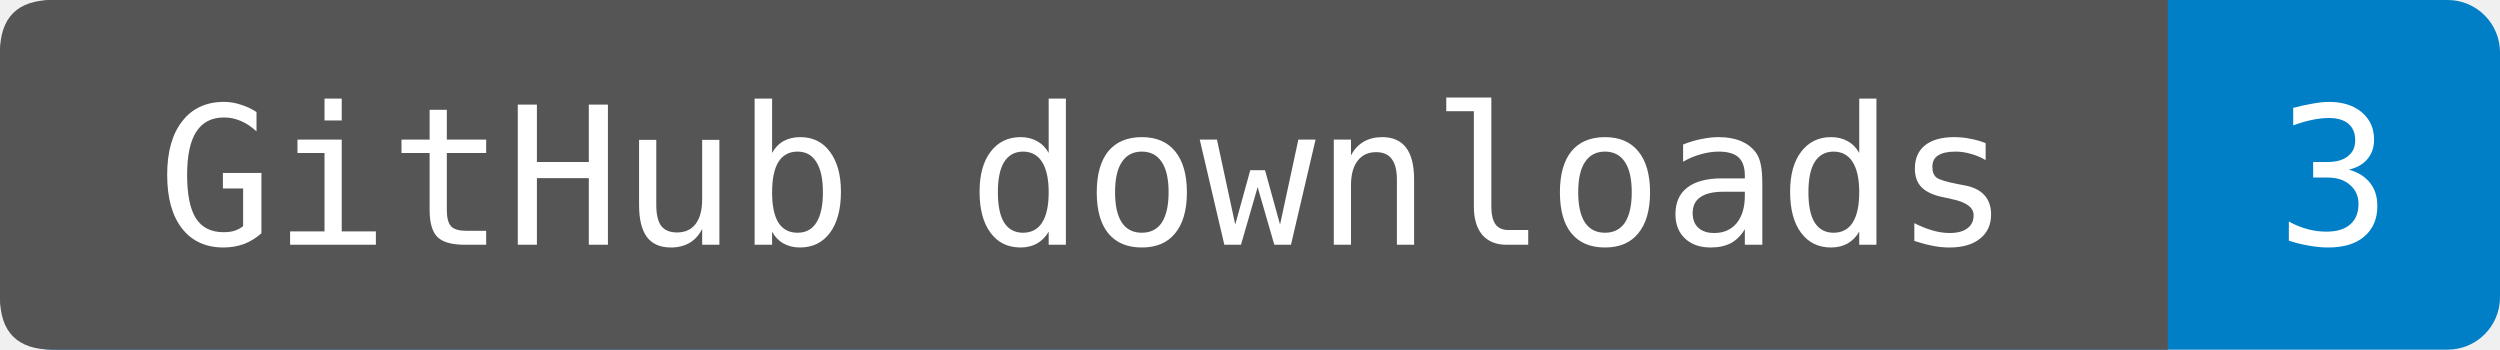
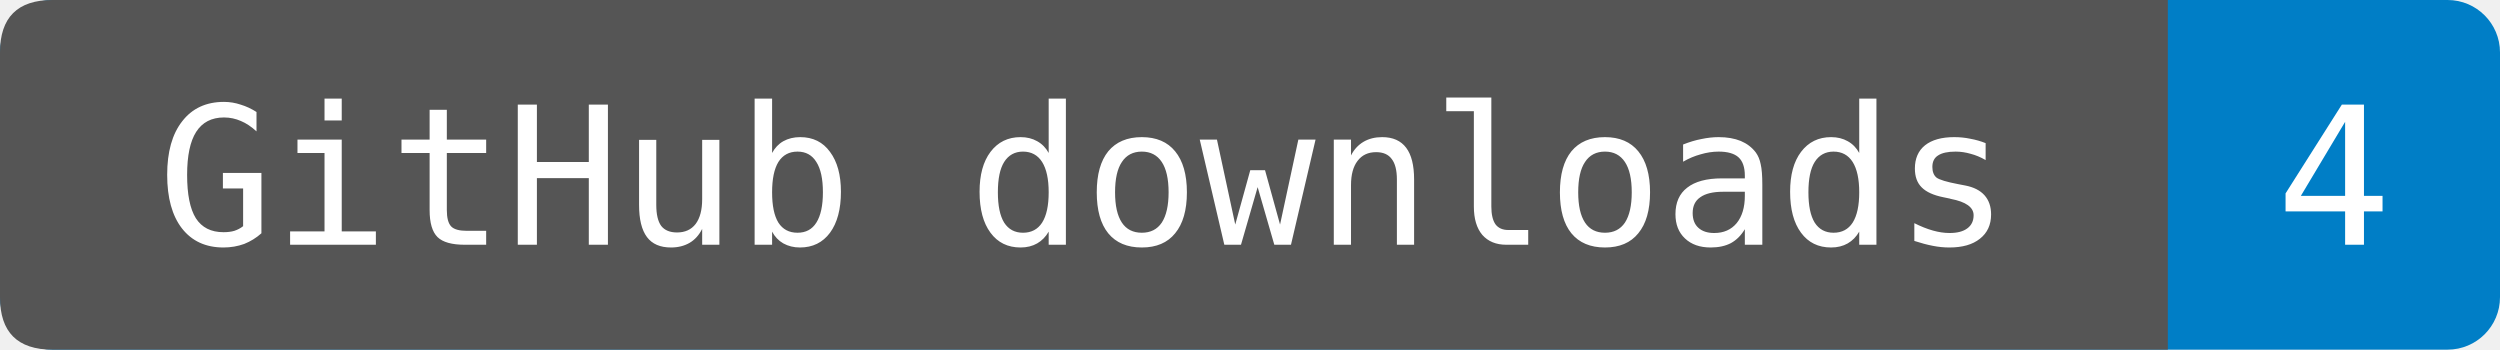
- <svg xmlns="http://www.w3.org/2000/svg" width="143" height="20" role="img" aria-label="GitHub downloads: 3. Observed 2026-10-10T22:37:13.716977+00:00. Uploaded wheels and source packages only; checksums and generated source archives excluded. Includes repeats and automation.">
+ <svg xmlns="http://www.w3.org/2000/svg" width="143" height="20" role="img" aria-label="GitHub downloads: 4. Observed 2026-10-11T14:06:21.632391+00:00. Uploaded wheels and source packages only; checksums and generated source archives excluded. Includes repeats and automation.">
  <rect width="143" height="20" rx="3" fill="#007ec6" />
  <path d="M3 0H124V20H3Q0 20 0 17V3Q0 0 3 0" fill="#555" />
  <g fill="#fff" text-anchor="middle" font-family="DejaVu Sans Mono,monospace" font-size="11">
    <text x="62" y="14">GitHub downloads</text>
-     <text x="133.5" y="14">3</text>
+     <text x="133.5" y="14">4</text>
  </g>
</svg>
